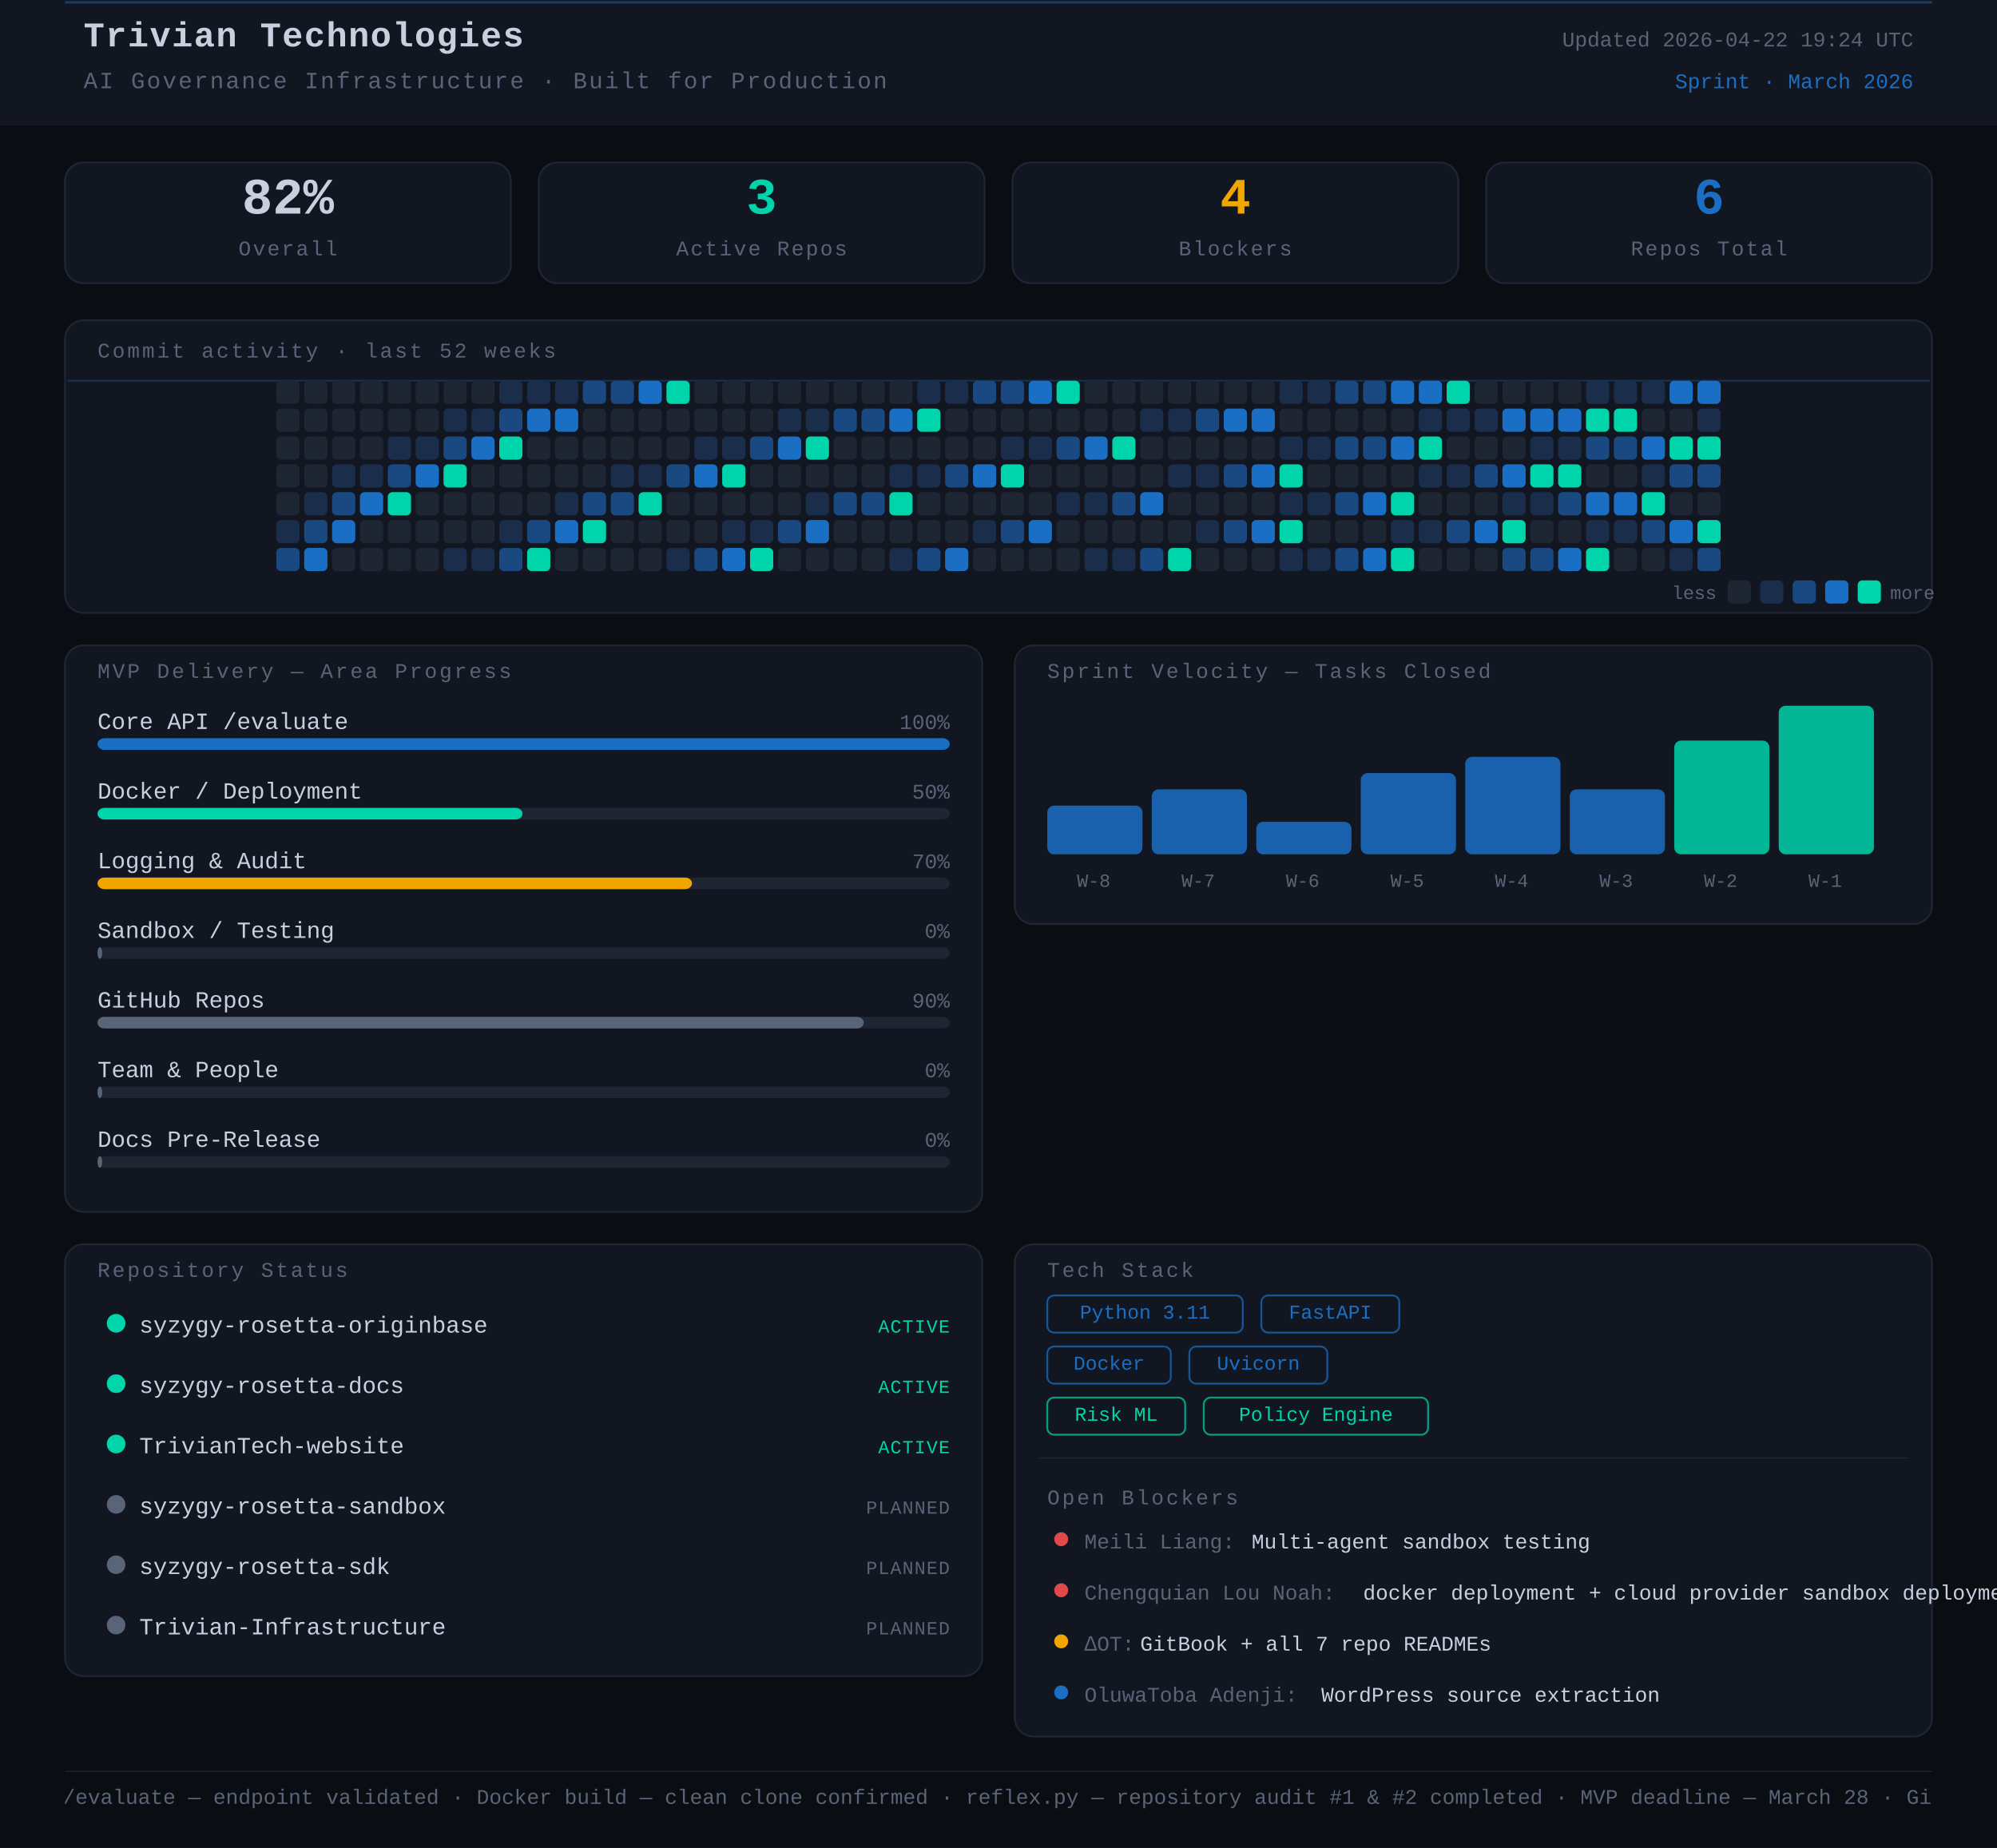
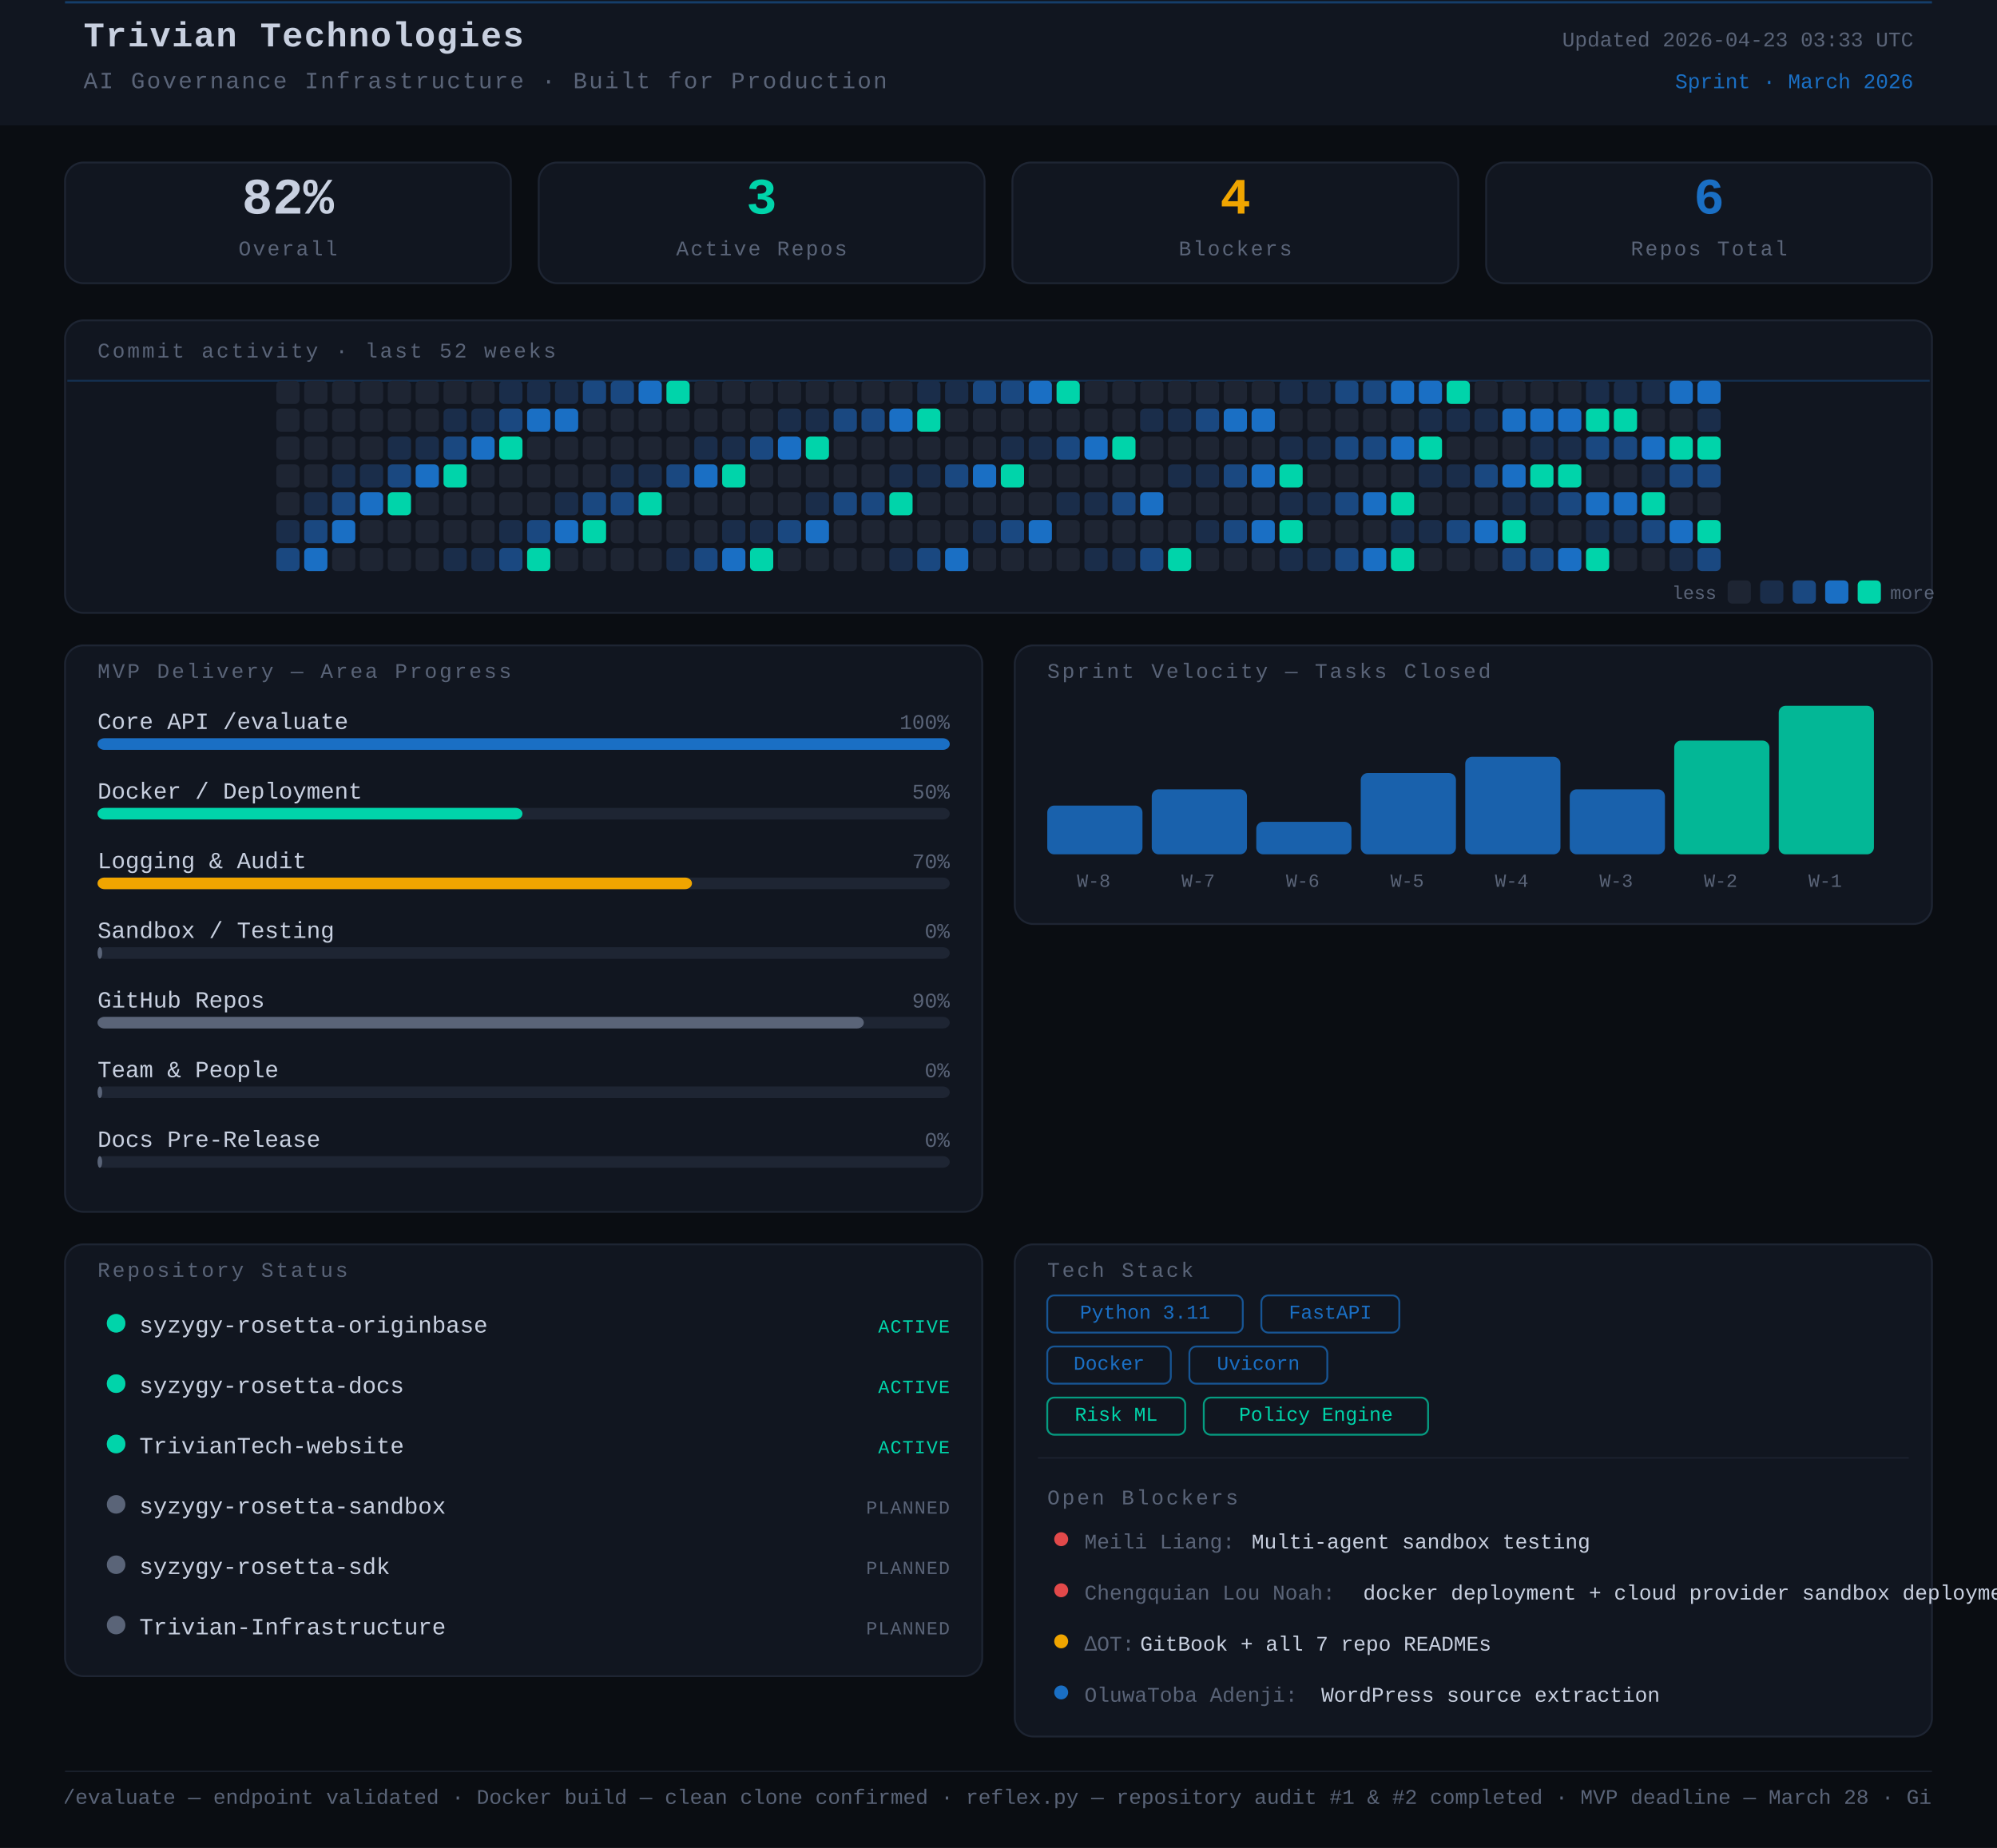
<svg xmlns="http://www.w3.org/2000/svg" width="860" height="796" viewBox="0 0 860 796">
  <rect width="860" height="796" fill="#0a0d12" />
  <style>
      text { font-family: 'JetBrains Mono', 'Courier New', monospace; }
    </style>
  <rect x="0" y="0" width="860" height="54" rx="0" fill="#111620" />
  <line x1="28" y1="1" x2="832" y2="1" stroke="#1A6FC4" stroke-width="1" opacity="0.45" />
  <text x="36" y="20" font-family="monospace" font-size="15" font-weight="700" fill="#c8d0e0" letter-spacing="0.5">Trivian Technologies</text>
  <text x="36" y="38" font-family="monospace" font-size="10" fill="#5a6478" letter-spacing="0.8">AI Governance Infrastructure · Built for Production</text>
-   <text x="824" y="20" font-family="monospace" font-size="9" fill="#5a6478" text-anchor="end">Updated 2026-04-22 19:24 UTC</text>
+   <text x="824" y="20" font-family="monospace" font-size="9" fill="#5a6478" text-anchor="end">Updated 2026-04-23 03:33 UTC</text>
  <text x="824" y="38" font-family="monospace" font-size="9" fill="#1A6FC4" text-anchor="end">Sprint · March 2026</text>
  <rect x="28" y="70" width="192" height="52" rx="8" fill="#111620" stroke="#1e2533" stroke-width="0.8" />
  <text x="124" y="92" font-family="monospace" font-size="22" font-weight="700" fill="#c8d0e0" text-anchor="middle">82%</text>
  <text x="124" y="110" font-family="monospace" font-size="9" fill="#5a6478" text-anchor="middle" letter-spacing="0.8">Overall</text>
  <rect x="232" y="70" width="192" height="52" rx="8" fill="#111620" stroke="#1e2533" stroke-width="0.8" />
  <text x="328" y="92" font-family="monospace" font-size="22" font-weight="700" fill="#00d4aa" text-anchor="middle">3</text>
  <text x="328" y="110" font-family="monospace" font-size="9" fill="#5a6478" text-anchor="middle" letter-spacing="0.8">Active Repos</text>
  <rect x="436" y="70" width="192" height="52" rx="8" fill="#111620" stroke="#1e2533" stroke-width="0.8" />
  <text x="532" y="92" font-family="monospace" font-size="22" font-weight="700" fill="#f0a500" text-anchor="middle">4</text>
  <text x="532" y="110" font-family="monospace" font-size="9" fill="#5a6478" text-anchor="middle" letter-spacing="0.8">Blockers</text>
  <rect x="640" y="70" width="192" height="52" rx="8" fill="#111620" stroke="#1e2533" stroke-width="0.8" />
  <text x="736" y="92" font-family="monospace" font-size="22" font-weight="700" fill="#1A6FC4" text-anchor="middle">6</text>
  <text x="736" y="110" font-family="monospace" font-size="9" fill="#5a6478" text-anchor="middle" letter-spacing="0.8">Repos Total</text>
  <rect x="28" y="138" width="804" height="126" rx="8" fill="#111620" stroke="#1e2533" stroke-width="0.8" />
  <text x="42" y="154" font-family="monospace" font-size="9" fill="#5a6478" letter-spacing="1" text-transform="uppercase">Commit activity · last 52 weeks</text>
  <line x1="29" y1="164" x2="831" y2="164" stroke="#1A6FC4" stroke-width="0.8" opacity="0.3">
    <animate attributeName="y1" from="164" to="262" dur="8s" repeatCount="indefinite" />
    <animate attributeName="y2" from="164" to="262" dur="8s" repeatCount="indefinite" />
  </line>
  <rect x="119" y="164" width="10" height="10" rx="2" fill="#1e2533" />
  <rect x="119" y="176" width="10" height="10" rx="2" fill="#1e2533" />
  <rect x="119" y="188" width="10" height="10" rx="2" fill="#1e2533" />
  <rect x="119" y="200" width="10" height="10" rx="2" fill="#1e2533" />
  <rect x="119" y="212" width="10" height="10" rx="2" fill="#1e2533" />
  <rect x="119" y="224" width="10" height="10" rx="2" fill="#1a2d4a" />
  <rect x="119" y="236" width="10" height="10" rx="2" fill="#1a4880" />
  <rect x="131" y="164" width="10" height="10" rx="2" fill="#1e2533" />
  <rect x="131" y="176" width="10" height="10" rx="2" fill="#1e2533" />
  <rect x="131" y="188" width="10" height="10" rx="2" fill="#1e2533" />
  <rect x="131" y="200" width="10" height="10" rx="2" fill="#1e2533" />
  <rect x="131" y="212" width="10" height="10" rx="2" fill="#1a2d4a" />
  <rect x="131" y="224" width="10" height="10" rx="2" fill="#1a4880" />
  <rect x="131" y="236" width="10" height="10" rx="2" fill="#1A6FC4" />
  <rect x="143" y="164" width="10" height="10" rx="2" fill="#1e2533" />
  <rect x="143" y="176" width="10" height="10" rx="2" fill="#1e2533" />
  <rect x="143" y="188" width="10" height="10" rx="2" fill="#1e2533" />
  <rect x="143" y="200" width="10" height="10" rx="2" fill="#1a2d4a" />
  <rect x="143" y="212" width="10" height="10" rx="2" fill="#1a4880" />
  <rect x="143" y="224" width="10" height="10" rx="2" fill="#1A6FC4" />
  <rect x="143" y="236" width="10" height="10" rx="2" fill="#1e2533" />
  <rect x="155" y="164" width="10" height="10" rx="2" fill="#1e2533" />
  <rect x="155" y="176" width="10" height="10" rx="2" fill="#1e2533" />
  <rect x="155" y="188" width="10" height="10" rx="2" fill="#1e2533" />
  <rect x="155" y="200" width="10" height="10" rx="2" fill="#1a2d4a" />
  <rect x="155" y="212" width="10" height="10" rx="2" fill="#1A6FC4" />
  <rect x="155" y="224" width="10" height="10" rx="2" fill="#1e2533" />
  <rect x="155" y="236" width="10" height="10" rx="2" fill="#1e2533" />
  <rect x="167" y="164" width="10" height="10" rx="2" fill="#1e2533" />
  <rect x="167" y="176" width="10" height="10" rx="2" fill="#1e2533" />
  <rect x="167" y="188" width="10" height="10" rx="2" fill="#1a2d4a" />
  <rect x="167" y="200" width="10" height="10" rx="2" fill="#1a4880" />
  <rect x="167" y="212" width="10" height="10" rx="2" fill="#00d4aa" />
  <rect x="167" y="224" width="10" height="10" rx="2" fill="#1e2533" />
  <rect x="167" y="236" width="10" height="10" rx="2" fill="#1e2533" />
  <rect x="179" y="164" width="10" height="10" rx="2" fill="#1e2533" />
  <rect x="179" y="176" width="10" height="10" rx="2" fill="#1e2533" />
  <rect x="179" y="188" width="10" height="10" rx="2" fill="#1a2d4a" />
  <rect x="179" y="200" width="10" height="10" rx="2" fill="#1A6FC4" />
  <rect x="179" y="212" width="10" height="10" rx="2" fill="#1e2533" />
  <rect x="179" y="224" width="10" height="10" rx="2" fill="#1e2533" />
  <rect x="179" y="236" width="10" height="10" rx="2" fill="#1e2533" />
  <rect x="191" y="164" width="10" height="10" rx="2" fill="#1e2533" />
  <rect x="191" y="176" width="10" height="10" rx="2" fill="#1a2d4a" />
  <rect x="191" y="188" width="10" height="10" rx="2" fill="#1a4880" />
  <rect x="191" y="200" width="10" height="10" rx="2" fill="#00d4aa" />
  <rect x="191" y="212" width="10" height="10" rx="2" fill="#1e2533" />
  <rect x="191" y="224" width="10" height="10" rx="2" fill="#1e2533" />
  <rect x="191" y="236" width="10" height="10" rx="2" fill="#1a2d4a" />
  <rect x="203" y="164" width="10" height="10" rx="2" fill="#1e2533" />
  <rect x="203" y="176" width="10" height="10" rx="2" fill="#1a2d4a" />
  <rect x="203" y="188" width="10" height="10" rx="2" fill="#1A6FC4" />
  <rect x="203" y="200" width="10" height="10" rx="2" fill="#1e2533" />
  <rect x="203" y="212" width="10" height="10" rx="2" fill="#1e2533" />
  <rect x="203" y="224" width="10" height="10" rx="2" fill="#1e2533" />
  <rect x="203" y="236" width="10" height="10" rx="2" fill="#1a2d4a" />
  <rect x="215" y="164" width="10" height="10" rx="2" fill="#1a2d4a" />
  <rect x="215" y="176" width="10" height="10" rx="2" fill="#1a4880" />
  <rect x="215" y="188" width="10" height="10" rx="2" fill="#00d4aa" />
  <rect x="215" y="200" width="10" height="10" rx="2" fill="#1e2533" />
  <rect x="215" y="212" width="10" height="10" rx="2" fill="#1e2533" />
  <rect x="215" y="224" width="10" height="10" rx="2" fill="#1a2d4a" />
  <rect x="215" y="236" width="10" height="10" rx="2" fill="#1a4880" />
  <rect x="227" y="164" width="10" height="10" rx="2" fill="#1a2d4a" />
  <rect x="227" y="176" width="10" height="10" rx="2" fill="#1A6FC4" />
  <rect x="227" y="188" width="10" height="10" rx="2" fill="#1e2533" />
  <rect x="227" y="200" width="10" height="10" rx="2" fill="#1e2533" />
  <rect x="227" y="212" width="10" height="10" rx="2" fill="#1e2533" />
  <rect x="227" y="224" width="10" height="10" rx="2" fill="#1a4880" />
  <rect x="227" y="236" width="10" height="10" rx="2" fill="#00d4aa" />
  <rect x="239" y="164" width="10" height="10" rx="2" fill="#1a2d4a" />
  <rect x="239" y="176" width="10" height="10" rx="2" fill="#1A6FC4" />
  <rect x="239" y="188" width="10" height="10" rx="2" fill="#1e2533" />
  <rect x="239" y="200" width="10" height="10" rx="2" fill="#1e2533" />
  <rect x="239" y="212" width="10" height="10" rx="2" fill="#1a2d4a" />
  <rect x="239" y="224" width="10" height="10" rx="2" fill="#1A6FC4" />
  <rect x="239" y="236" width="10" height="10" rx="2" fill="#1e2533" />
  <rect x="251" y="164" width="10" height="10" rx="2" fill="#1a4880" />
  <rect x="251" y="176" width="10" height="10" rx="2" fill="#1e2533" />
  <rect x="251" y="188" width="10" height="10" rx="2" fill="#1e2533" />
  <rect x="251" y="200" width="10" height="10" rx="2" fill="#1e2533" />
  <rect x="251" y="212" width="10" height="10" rx="2" fill="#1a4880" />
  <rect x="251" y="224" width="10" height="10" rx="2" fill="#00d4aa" />
  <rect x="251" y="236" width="10" height="10" rx="2" fill="#1e2533" />
  <rect x="263" y="164" width="10" height="10" rx="2" fill="#1a4880" />
  <rect x="263" y="176" width="10" height="10" rx="2" fill="#1e2533" />
  <rect x="263" y="188" width="10" height="10" rx="2" fill="#1e2533" />
  <rect x="263" y="200" width="10" height="10" rx="2" fill="#1a2d4a" />
  <rect x="263" y="212" width="10" height="10" rx="2" fill="#1a4880" />
  <rect x="263" y="224" width="10" height="10" rx="2" fill="#1e2533" />
  <rect x="263" y="236" width="10" height="10" rx="2" fill="#1e2533" />
  <rect x="275" y="164" width="10" height="10" rx="2" fill="#1A6FC4" />
  <rect x="275" y="176" width="10" height="10" rx="2" fill="#1e2533" />
  <rect x="275" y="188" width="10" height="10" rx="2" fill="#1e2533" />
  <rect x="275" y="200" width="10" height="10" rx="2" fill="#1a2d4a" />
  <rect x="275" y="212" width="10" height="10" rx="2" fill="#00d4aa" />
  <rect x="275" y="224" width="10" height="10" rx="2" fill="#1e2533" />
  <rect x="275" y="236" width="10" height="10" rx="2" fill="#1e2533" />
  <rect x="287" y="164" width="10" height="10" rx="2" fill="#00d4aa" />
  <rect x="287" y="176" width="10" height="10" rx="2" fill="#1e2533" />
  <rect x="287" y="188" width="10" height="10" rx="2" fill="#1e2533" />
  <rect x="287" y="200" width="10" height="10" rx="2" fill="#1a4880" />
  <rect x="287" y="212" width="10" height="10" rx="2" fill="#1e2533" />
  <rect x="287" y="224" width="10" height="10" rx="2" fill="#1e2533" />
  <rect x="287" y="236" width="10" height="10" rx="2" fill="#1a2d4a" />
  <rect x="299" y="164" width="10" height="10" rx="2" fill="#1e2533" />
  <rect x="299" y="176" width="10" height="10" rx="2" fill="#1e2533" />
  <rect x="299" y="188" width="10" height="10" rx="2" fill="#1a2d4a" />
  <rect x="299" y="200" width="10" height="10" rx="2" fill="#1A6FC4" />
  <rect x="299" y="212" width="10" height="10" rx="2" fill="#1e2533" />
  <rect x="299" y="224" width="10" height="10" rx="2" fill="#1e2533" />
  <rect x="299" y="236" width="10" height="10" rx="2" fill="#1a4880" />
  <rect x="311" y="164" width="10" height="10" rx="2" fill="#1e2533" />
  <rect x="311" y="176" width="10" height="10" rx="2" fill="#1e2533" />
  <rect x="311" y="188" width="10" height="10" rx="2" fill="#1a2d4a" />
  <rect x="311" y="200" width="10" height="10" rx="2" fill="#00d4aa" />
  <rect x="311" y="212" width="10" height="10" rx="2" fill="#1e2533" />
  <rect x="311" y="224" width="10" height="10" rx="2" fill="#1a2d4a" />
  <rect x="311" y="236" width="10" height="10" rx="2" fill="#1A6FC4" />
  <rect x="323" y="164" width="10" height="10" rx="2" fill="#1e2533" />
  <rect x="323" y="176" width="10" height="10" rx="2" fill="#1e2533" />
  <rect x="323" y="188" width="10" height="10" rx="2" fill="#1a4880" />
  <rect x="323" y="200" width="10" height="10" rx="2" fill="#1e2533" />
  <rect x="323" y="212" width="10" height="10" rx="2" fill="#1e2533" />
  <rect x="323" y="224" width="10" height="10" rx="2" fill="#1a2d4a" />
  <rect x="323" y="236" width="10" height="10" rx="2" fill="#00d4aa" />
  <rect x="335" y="164" width="10" height="10" rx="2" fill="#1e2533" />
  <rect x="335" y="176" width="10" height="10" rx="2" fill="#1a2d4a" />
  <rect x="335" y="188" width="10" height="10" rx="2" fill="#1A6FC4" />
  <rect x="335" y="200" width="10" height="10" rx="2" fill="#1e2533" />
  <rect x="335" y="212" width="10" height="10" rx="2" fill="#1e2533" />
  <rect x="335" y="224" width="10" height="10" rx="2" fill="#1a4880" />
  <rect x="335" y="236" width="10" height="10" rx="2" fill="#1e2533" />
  <rect x="347" y="164" width="10" height="10" rx="2" fill="#1e2533" />
  <rect x="347" y="176" width="10" height="10" rx="2" fill="#1a2d4a" />
  <rect x="347" y="188" width="10" height="10" rx="2" fill="#00d4aa" />
  <rect x="347" y="200" width="10" height="10" rx="2" fill="#1e2533" />
  <rect x="347" y="212" width="10" height="10" rx="2" fill="#1a2d4a" />
  <rect x="347" y="224" width="10" height="10" rx="2" fill="#1A6FC4" />
  <rect x="347" y="236" width="10" height="10" rx="2" fill="#1e2533" />
  <rect x="359" y="164" width="10" height="10" rx="2" fill="#1e2533" />
  <rect x="359" y="176" width="10" height="10" rx="2" fill="#1a4880" />
  <rect x="359" y="188" width="10" height="10" rx="2" fill="#1e2533" />
  <rect x="359" y="200" width="10" height="10" rx="2" fill="#1e2533" />
  <rect x="359" y="212" width="10" height="10" rx="2" fill="#1a4880" />
  <rect x="359" y="224" width="10" height="10" rx="2" fill="#1e2533" />
  <rect x="359" y="236" width="10" height="10" rx="2" fill="#1e2533" />
  <rect x="371" y="164" width="10" height="10" rx="2" fill="#1e2533" />
  <rect x="371" y="176" width="10" height="10" rx="2" fill="#1a4880" />
  <rect x="371" y="188" width="10" height="10" rx="2" fill="#1e2533" />
  <rect x="371" y="200" width="10" height="10" rx="2" fill="#1e2533" />
  <rect x="371" y="212" width="10" height="10" rx="2" fill="#1a4880" />
  <rect x="371" y="224" width="10" height="10" rx="2" fill="#1e2533" />
  <rect x="371" y="236" width="10" height="10" rx="2" fill="#1e2533" />
  <rect x="383" y="164" width="10" height="10" rx="2" fill="#1e2533" />
  <rect x="383" y="176" width="10" height="10" rx="2" fill="#1A6FC4" />
  <rect x="383" y="188" width="10" height="10" rx="2" fill="#1e2533" />
  <rect x="383" y="200" width="10" height="10" rx="2" fill="#1a2d4a" />
  <rect x="383" y="212" width="10" height="10" rx="2" fill="#00d4aa" />
  <rect x="383" y="224" width="10" height="10" rx="2" fill="#1e2533" />
  <rect x="383" y="236" width="10" height="10" rx="2" fill="#1a2d4a" />
  <rect x="395" y="164" width="10" height="10" rx="2" fill="#1a2d4a" />
  <rect x="395" y="176" width="10" height="10" rx="2" fill="#00d4aa" />
  <rect x="395" y="188" width="10" height="10" rx="2" fill="#1e2533" />
  <rect x="395" y="200" width="10" height="10" rx="2" fill="#1a2d4a" />
  <rect x="395" y="212" width="10" height="10" rx="2" fill="#1e2533" />
  <rect x="395" y="224" width="10" height="10" rx="2" fill="#1e2533" />
  <rect x="395" y="236" width="10" height="10" rx="2" fill="#1a4880" />
  <rect x="407" y="164" width="10" height="10" rx="2" fill="#1a2d4a" />
  <rect x="407" y="176" width="10" height="10" rx="2" fill="#1e2533" />
  <rect x="407" y="188" width="10" height="10" rx="2" fill="#1e2533" />
  <rect x="407" y="200" width="10" height="10" rx="2" fill="#1a4880" />
  <rect x="407" y="212" width="10" height="10" rx="2" fill="#1e2533" />
  <rect x="407" y="224" width="10" height="10" rx="2" fill="#1e2533" />
  <rect x="407" y="236" width="10" height="10" rx="2" fill="#1A6FC4" />
  <rect x="419" y="164" width="10" height="10" rx="2" fill="#1a4880" />
  <rect x="419" y="176" width="10" height="10" rx="2" fill="#1e2533" />
  <rect x="419" y="188" width="10" height="10" rx="2" fill="#1e2533" />
  <rect x="419" y="200" width="10" height="10" rx="2" fill="#1A6FC4" />
  <rect x="419" y="212" width="10" height="10" rx="2" fill="#1e2533" />
  <rect x="419" y="224" width="10" height="10" rx="2" fill="#1a2d4a" />
  <rect x="419" y="236" width="10" height="10" rx="2" fill="#1e2533" />
  <rect x="431" y="164" width="10" height="10" rx="2" fill="#1a4880" />
  <rect x="431" y="176" width="10" height="10" rx="2" fill="#1e2533" />
  <rect x="431" y="188" width="10" height="10" rx="2" fill="#1a2d4a" />
  <rect x="431" y="200" width="10" height="10" rx="2" fill="#00d4aa" />
  <rect x="431" y="212" width="10" height="10" rx="2" fill="#1e2533" />
  <rect x="431" y="224" width="10" height="10" rx="2" fill="#1a4880" />
  <rect x="431" y="236" width="10" height="10" rx="2" fill="#1e2533" />
  <rect x="443" y="164" width="10" height="10" rx="2" fill="#1A6FC4" />
  <rect x="443" y="176" width="10" height="10" rx="2" fill="#1e2533" />
  <rect x="443" y="188" width="10" height="10" rx="2" fill="#1a2d4a" />
  <rect x="443" y="200" width="10" height="10" rx="2" fill="#1e2533" />
  <rect x="443" y="212" width="10" height="10" rx="2" fill="#1e2533" />
  <rect x="443" y="224" width="10" height="10" rx="2" fill="#1A6FC4" />
  <rect x="443" y="236" width="10" height="10" rx="2" fill="#1e2533" />
  <rect x="455" y="164" width="10" height="10" rx="2" fill="#00d4aa" />
  <rect x="455" y="176" width="10" height="10" rx="2" fill="#1e2533" />
  <rect x="455" y="188" width="10" height="10" rx="2" fill="#1a4880" />
  <rect x="455" y="200" width="10" height="10" rx="2" fill="#1e2533" />
  <rect x="455" y="212" width="10" height="10" rx="2" fill="#1a2d4a" />
  <rect x="455" y="224" width="10" height="10" rx="2" fill="#1e2533" />
  <rect x="455" y="236" width="10" height="10" rx="2" fill="#1e2533" />
  <rect x="467" y="164" width="10" height="10" rx="2" fill="#1e2533" />
  <rect x="467" y="176" width="10" height="10" rx="2" fill="#1e2533" />
  <rect x="467" y="188" width="10" height="10" rx="2" fill="#1A6FC4" />
  <rect x="467" y="200" width="10" height="10" rx="2" fill="#1e2533" />
  <rect x="467" y="212" width="10" height="10" rx="2" fill="#1a2d4a" />
  <rect x="467" y="224" width="10" height="10" rx="2" fill="#1e2533" />
  <rect x="467" y="236" width="10" height="10" rx="2" fill="#1a2d4a" />
  <rect x="479" y="164" width="10" height="10" rx="2" fill="#1e2533" />
  <rect x="479" y="176" width="10" height="10" rx="2" fill="#1e2533" />
  <rect x="479" y="188" width="10" height="10" rx="2" fill="#00d4aa" />
  <rect x="479" y="200" width="10" height="10" rx="2" fill="#1e2533" />
  <rect x="479" y="212" width="10" height="10" rx="2" fill="#1a4880" />
  <rect x="479" y="224" width="10" height="10" rx="2" fill="#1e2533" />
  <rect x="479" y="236" width="10" height="10" rx="2" fill="#1a2d4a" />
  <rect x="491" y="164" width="10" height="10" rx="2" fill="#1e2533" />
  <rect x="491" y="176" width="10" height="10" rx="2" fill="#1a2d4a" />
  <rect x="491" y="188" width="10" height="10" rx="2" fill="#1e2533" />
  <rect x="491" y="200" width="10" height="10" rx="2" fill="#1e2533" />
  <rect x="491" y="212" width="10" height="10" rx="2" fill="#1A6FC4" />
  <rect x="491" y="224" width="10" height="10" rx="2" fill="#1e2533" />
  <rect x="491" y="236" width="10" height="10" rx="2" fill="#1a4880" />
  <rect x="503" y="164" width="10" height="10" rx="2" fill="#1e2533" />
  <rect x="503" y="176" width="10" height="10" rx="2" fill="#1a2d4a" />
  <rect x="503" y="188" width="10" height="10" rx="2" fill="#1e2533" />
  <rect x="503" y="200" width="10" height="10" rx="2" fill="#1a2d4a" />
  <rect x="503" y="212" width="10" height="10" rx="2" fill="#1e2533" />
  <rect x="503" y="224" width="10" height="10" rx="2" fill="#1e2533" />
  <rect x="503" y="236" width="10" height="10" rx="2" fill="#00d4aa" />
  <rect x="515" y="164" width="10" height="10" rx="2" fill="#1e2533" />
  <rect x="515" y="176" width="10" height="10" rx="2" fill="#1a4880" />
  <rect x="515" y="188" width="10" height="10" rx="2" fill="#1e2533" />
  <rect x="515" y="200" width="10" height="10" rx="2" fill="#1a2d4a" />
  <rect x="515" y="212" width="10" height="10" rx="2" fill="#1e2533" />
  <rect x="515" y="224" width="10" height="10" rx="2" fill="#1a2d4a" />
  <rect x="515" y="236" width="10" height="10" rx="2" fill="#1e2533" />
  <rect x="527" y="164" width="10" height="10" rx="2" fill="#1e2533" />
  <rect x="527" y="176" width="10" height="10" rx="2" fill="#1A6FC4" />
  <rect x="527" y="188" width="10" height="10" rx="2" fill="#1e2533" />
  <rect x="527" y="200" width="10" height="10" rx="2" fill="#1a4880" />
  <rect x="527" y="212" width="10" height="10" rx="2" fill="#1e2533" />
  <rect x="527" y="224" width="10" height="10" rx="2" fill="#1a4880" />
  <rect x="527" y="236" width="10" height="10" rx="2" fill="#1e2533" />
  <rect x="539" y="164" width="10" height="10" rx="2" fill="#1e2533" />
  <rect x="539" y="176" width="10" height="10" rx="2" fill="#1A6FC4" />
  <rect x="539" y="188" width="10" height="10" rx="2" fill="#1e2533" />
  <rect x="539" y="200" width="10" height="10" rx="2" fill="#1A6FC4" />
  <rect x="539" y="212" width="10" height="10" rx="2" fill="#1e2533" />
  <rect x="539" y="224" width="10" height="10" rx="2" fill="#1A6FC4" />
  <rect x="539" y="236" width="10" height="10" rx="2" fill="#1e2533" />
  <rect x="551" y="164" width="10" height="10" rx="2" fill="#1a2d4a" />
  <rect x="551" y="176" width="10" height="10" rx="2" fill="#1e2533" />
  <rect x="551" y="188" width="10" height="10" rx="2" fill="#1a2d4a" />
  <rect x="551" y="200" width="10" height="10" rx="2" fill="#00d4aa" />
  <rect x="551" y="212" width="10" height="10" rx="2" fill="#1a2d4a" />
  <rect x="551" y="224" width="10" height="10" rx="2" fill="#00d4aa" />
  <rect x="551" y="236" width="10" height="10" rx="2" fill="#1a2d4a" />
  <rect x="563" y="164" width="10" height="10" rx="2" fill="#1a2d4a" />
  <rect x="563" y="176" width="10" height="10" rx="2" fill="#1e2533" />
  <rect x="563" y="188" width="10" height="10" rx="2" fill="#1a2d4a" />
  <rect x="563" y="200" width="10" height="10" rx="2" fill="#1e2533" />
  <rect x="563" y="212" width="10" height="10" rx="2" fill="#1a2d4a" />
  <rect x="563" y="224" width="10" height="10" rx="2" fill="#1e2533" />
  <rect x="563" y="236" width="10" height="10" rx="2" fill="#1a2d4a" />
  <rect x="575" y="164" width="10" height="10" rx="2" fill="#1a4880" />
  <rect x="575" y="176" width="10" height="10" rx="2" fill="#1e2533" />
  <rect x="575" y="188" width="10" height="10" rx="2" fill="#1a4880" />
  <rect x="575" y="200" width="10" height="10" rx="2" fill="#1e2533" />
  <rect x="575" y="212" width="10" height="10" rx="2" fill="#1a4880" />
  <rect x="575" y="224" width="10" height="10" rx="2" fill="#1e2533" />
  <rect x="575" y="236" width="10" height="10" rx="2" fill="#1a4880" />
  <rect x="587" y="164" width="10" height="10" rx="2" fill="#1a4880" />
  <rect x="587" y="176" width="10" height="10" rx="2" fill="#1e2533" />
  <rect x="587" y="188" width="10" height="10" rx="2" fill="#1a4880" />
  <rect x="587" y="200" width="10" height="10" rx="2" fill="#1e2533" />
  <rect x="587" y="212" width="10" height="10" rx="2" fill="#1A6FC4" />
  <rect x="587" y="224" width="10" height="10" rx="2" fill="#1e2533" />
  <rect x="587" y="236" width="10" height="10" rx="2" fill="#1A6FC4" />
  <rect x="599" y="164" width="10" height="10" rx="2" fill="#1A6FC4" />
  <rect x="599" y="176" width="10" height="10" rx="2" fill="#1e2533" />
  <rect x="599" y="188" width="10" height="10" rx="2" fill="#1A6FC4" />
  <rect x="599" y="200" width="10" height="10" rx="2" fill="#1e2533" />
  <rect x="599" y="212" width="10" height="10" rx="2" fill="#00d4aa" />
  <rect x="599" y="224" width="10" height="10" rx="2" fill="#1a2d4a" />
  <rect x="599" y="236" width="10" height="10" rx="2" fill="#00d4aa" />
  <rect x="611" y="164" width="10" height="10" rx="2" fill="#1A6FC4" />
  <rect x="611" y="176" width="10" height="10" rx="2" fill="#1a2d4a" />
  <rect x="611" y="188" width="10" height="10" rx="2" fill="#00d4aa" />
  <rect x="611" y="200" width="10" height="10" rx="2" fill="#1a2d4a" />
  <rect x="611" y="212" width="10" height="10" rx="2" fill="#1e2533" />
  <rect x="611" y="224" width="10" height="10" rx="2" fill="#1a2d4a" />
  <rect x="611" y="236" width="10" height="10" rx="2" fill="#1e2533" />
  <rect x="623" y="164" width="10" height="10" rx="2" fill="#00d4aa" />
  <rect x="623" y="176" width="10" height="10" rx="2" fill="#1a2d4a" />
  <rect x="623" y="188" width="10" height="10" rx="2" fill="#1e2533" />
  <rect x="623" y="200" width="10" height="10" rx="2" fill="#1a2d4a" />
  <rect x="623" y="212" width="10" height="10" rx="2" fill="#1e2533" />
  <rect x="623" y="224" width="10" height="10" rx="2" fill="#1a4880" />
  <rect x="623" y="236" width="10" height="10" rx="2" fill="#1e2533" />
  <rect x="635" y="164" width="10" height="10" rx="2" fill="#1e2533" />
  <rect x="635" y="176" width="10" height="10" rx="2" fill="#1a2d4a" />
  <rect x="635" y="188" width="10" height="10" rx="2" fill="#1e2533" />
  <rect x="635" y="200" width="10" height="10" rx="2" fill="#1a4880" />
  <rect x="635" y="212" width="10" height="10" rx="2" fill="#1e2533" />
  <rect x="635" y="224" width="10" height="10" rx="2" fill="#1A6FC4" />
  <rect x="635" y="236" width="10" height="10" rx="2" fill="#1e2533" />
  <rect x="647" y="164" width="10" height="10" rx="2" fill="#1e2533" />
  <rect x="647" y="176" width="10" height="10" rx="2" fill="#1A6FC4" />
  <rect x="647" y="188" width="10" height="10" rx="2" fill="#1e2533" />
  <rect x="647" y="200" width="10" height="10" rx="2" fill="#1A6FC4" />
  <rect x="647" y="212" width="10" height="10" rx="2" fill="#1a2d4a" />
  <rect x="647" y="224" width="10" height="10" rx="2" fill="#00d4aa" />
  <rect x="647" y="236" width="10" height="10" rx="2" fill="#1a4880" />
  <rect x="659" y="164" width="10" height="10" rx="2" fill="#1e2533" />
  <rect x="659" y="176" width="10" height="10" rx="2" fill="#1A6FC4" />
  <rect x="659" y="188" width="10" height="10" rx="2" fill="#1a2d4a" />
  <rect x="659" y="200" width="10" height="10" rx="2" fill="#00d4aa" />
  <rect x="659" y="212" width="10" height="10" rx="2" fill="#1a2d4a" />
  <rect x="659" y="224" width="10" height="10" rx="2" fill="#1e2533" />
  <rect x="659" y="236" width="10" height="10" rx="2" fill="#1a4880" />
  <rect x="671" y="164" width="10" height="10" rx="2" fill="#1e2533" />
  <rect x="671" y="176" width="10" height="10" rx="2" fill="#1A6FC4" />
  <rect x="671" y="188" width="10" height="10" rx="2" fill="#1a2d4a" />
  <rect x="671" y="200" width="10" height="10" rx="2" fill="#00d4aa" />
  <rect x="671" y="212" width="10" height="10" rx="2" fill="#1a4880" />
  <rect x="671" y="224" width="10" height="10" rx="2" fill="#1e2533" />
  <rect x="671" y="236" width="10" height="10" rx="2" fill="#1A6FC4" />
  <rect x="683" y="164" width="10" height="10" rx="2" fill="#1a2d4a" />
  <rect x="683" y="176" width="10" height="10" rx="2" fill="#00d4aa" />
  <rect x="683" y="188" width="10" height="10" rx="2" fill="#1a4880" />
  <rect x="683" y="200" width="10" height="10" rx="2" fill="#1e2533" />
  <rect x="683" y="212" width="10" height="10" rx="2" fill="#1A6FC4" />
  <rect x="683" y="224" width="10" height="10" rx="2" fill="#1a2d4a" />
  <rect x="683" y="236" width="10" height="10" rx="2" fill="#00d4aa" />
  <rect x="695" y="164" width="10" height="10" rx="2" fill="#1a2d4a" />
  <rect x="695" y="176" width="10" height="10" rx="2" fill="#00d4aa" />
  <rect x="695" y="188" width="10" height="10" rx="2" fill="#1a4880" />
  <rect x="695" y="200" width="10" height="10" rx="2" fill="#1e2533" />
  <rect x="695" y="212" width="10" height="10" rx="2" fill="#1A6FC4" />
  <rect x="695" y="224" width="10" height="10" rx="2" fill="#1a2d4a" />
  <rect x="695" y="236" width="10" height="10" rx="2" fill="#1e2533" />
  <rect x="707" y="164" width="10" height="10" rx="2" fill="#1a2d4a" />
  <rect x="707" y="176" width="10" height="10" rx="2" fill="#1e2533" />
  <rect x="707" y="188" width="10" height="10" rx="2" fill="#1A6FC4" />
  <rect x="707" y="200" width="10" height="10" rx="2" fill="#1a2d4a" />
  <rect x="707" y="212" width="10" height="10" rx="2" fill="#00d4aa" />
  <rect x="707" y="224" width="10" height="10" rx="2" fill="#1a4880" />
  <rect x="707" y="236" width="10" height="10" rx="2" fill="#1e2533" />
  <rect x="719" y="164" width="10" height="10" rx="2" fill="#1A6FC4" />
  <rect x="719" y="176" width="10" height="10" rx="2" fill="#1e2533" />
  <rect x="719" y="188" width="10" height="10" rx="2" fill="#00d4aa" />
  <rect x="719" y="200" width="10" height="10" rx="2" fill="#1a4880" />
  <rect x="719" y="212" width="10" height="10" rx="2" fill="#1e2533" />
  <rect x="719" y="224" width="10" height="10" rx="2" fill="#1A6FC4" />
  <rect x="719" y="236" width="10" height="10" rx="2" fill="#1a2d4a" />
  <rect x="731" y="164" width="10" height="10" rx="2" fill="#1A6FC4" />
  <rect x="731" y="176" width="10" height="10" rx="2" fill="#1a2d4a" />
  <rect x="731" y="188" width="10" height="10" rx="2" fill="#00d4aa" />
  <rect x="731" y="200" width="10" height="10" rx="2" fill="#1a4880" />
  <rect x="731" y="212" width="10" height="10" rx="2" fill="#1e2533" />
  <rect x="731" y="224" width="10" height="10" rx="2" fill="#00d4aa" />
  <rect x="731" y="236" width="10" height="10" rx="2" fill="#1a4880" />
  <text x="720" y="258" font-family="monospace" font-size="8" fill="#5a6478">less</text>
  <rect x="744" y="250" width="10" height="10" rx="2" fill="#1e2533" />
  <rect x="758" y="250" width="10" height="10" rx="2" fill="#1a2d4a" />
  <rect x="772" y="250" width="10" height="10" rx="2" fill="#1a4880" />
  <rect x="786" y="250" width="10" height="10" rx="2" fill="#1A6FC4" />
  <rect x="800" y="250" width="10" height="10" rx="2" fill="#00d4aa" />
  <text x="814" y="258" font-family="monospace" font-size="8" fill="#5a6478">more</text>
  <rect x="28" y="278" width="395" height="244" rx="8" fill="#111620" stroke="#1e2533" stroke-width="0.8" />
  <text x="42" y="292" font-family="monospace" font-size="9" fill="#5a6478" letter-spacing="1">MVP Delivery — Area Progress</text>
  <text x="42" y="314" font-family="monospace" font-size="10" fill="#c8d0e0">Core API  /evaluate</text>
  <text x="409" y="314" font-family="monospace" font-size="9" fill="#5a6478" text-anchor="end">100%</text>
  <rect x="42" y="318" width="367" height="5" rx="3" fill="#1e2533" />
  <rect x="42" y="318" width="367" height="5" rx="3" fill="#1A6FC4">
    <animate attributeName="width" from="0" to="367" dur="1.2s" fill="freeze" calcMode="spline" keySplines="0.22 1 0.36 1" />
  </rect>
  <text x="42" y="344" font-family="monospace" font-size="10" fill="#c8d0e0">Docker / Deployment</text>
  <text x="409" y="344" font-family="monospace" font-size="9" fill="#5a6478" text-anchor="end">50%</text>
  <rect x="42" y="348" width="367" height="5" rx="3" fill="#1e2533" />
  <rect x="42" y="348" width="183" height="5" rx="3" fill="#00d4aa">
    <animate attributeName="width" from="0" to="183" dur="1.2s" fill="freeze" calcMode="spline" keySplines="0.22 1 0.36 1" />
  </rect>
  <text x="42" y="374" font-family="monospace" font-size="10" fill="#c8d0e0">Logging &amp; Audit</text>
  <text x="409" y="374" font-family="monospace" font-size="9" fill="#5a6478" text-anchor="end">70%</text>
  <rect x="42" y="378" width="367" height="5" rx="3" fill="#1e2533" />
  <rect x="42" y="378" width="256" height="5" rx="3" fill="#f0a500">
    <animate attributeName="width" from="0" to="256" dur="1.2s" fill="freeze" calcMode="spline" keySplines="0.22 1 0.36 1" />
  </rect>
  <text x="42" y="404" font-family="monospace" font-size="10" fill="#c8d0e0">Sandbox / Testing</text>
  <text x="409" y="404" font-family="monospace" font-size="9" fill="#5a6478" text-anchor="end">0%</text>
  <rect x="42" y="408" width="367" height="5" rx="3" fill="#1e2533" />
  <rect x="42" y="408" width="2" height="5" rx="3" fill="#5a6478">
    <animate attributeName="width" from="0" to="2" dur="1.2s" fill="freeze" calcMode="spline" keySplines="0.22 1 0.36 1" />
  </rect>
  <text x="42" y="434" font-family="monospace" font-size="10" fill="#c8d0e0">GitHub Repos</text>
  <text x="409" y="434" font-family="monospace" font-size="9" fill="#5a6478" text-anchor="end">90%</text>
  <rect x="42" y="438" width="367" height="5" rx="3" fill="#1e2533" />
  <rect x="42" y="438" width="330" height="5" rx="3" fill="#5a6478">
    <animate attributeName="width" from="0" to="330" dur="1.2s" fill="freeze" calcMode="spline" keySplines="0.22 1 0.36 1" />
  </rect>
  <text x="42" y="464" font-family="monospace" font-size="10" fill="#c8d0e0">Team &amp; People</text>
  <text x="409" y="464" font-family="monospace" font-size="9" fill="#5a6478" text-anchor="end">0%</text>
  <rect x="42" y="468" width="367" height="5" rx="3" fill="#1e2533" />
  <rect x="42" y="468" width="2" height="5" rx="3" fill="#5a6478">
    <animate attributeName="width" from="0" to="2" dur="1.2s" fill="freeze" calcMode="spline" keySplines="0.22 1 0.36 1" />
  </rect>
  <text x="42" y="494" font-family="monospace" font-size="10" fill="#c8d0e0">Docs Pre-Release</text>
  <text x="409" y="494" font-family="monospace" font-size="9" fill="#5a6478" text-anchor="end">0%</text>
  <rect x="42" y="498" width="367" height="5" rx="3" fill="#1e2533" />
  <rect x="42" y="498" width="2" height="5" rx="3" fill="#5a6478">
    <animate attributeName="width" from="0" to="2" dur="1.2s" fill="freeze" calcMode="spline" keySplines="0.22 1 0.36 1" />
  </rect>
  <rect x="437" y="278" width="395" height="120" rx="8" fill="#111620" stroke="#1e2533" stroke-width="0.8" />
  <text x="451" y="292" font-family="monospace" font-size="9" fill="#5a6478" letter-spacing="1">Sprint Velocity — Tasks Closed</text>
  <rect x="451" y="347" width="41" height="21" rx="3" fill="#1A6FC4" opacity="0.85">
    <animate attributeName="height" from="0" to="21" dur="0.8s" begin="0.00s" fill="freeze" calcMode="spline" keySplines="0.22 1 0.36 1" />
    <animate attributeName="y" from="368" to="347" dur="0.8s" begin="0.00s" fill="freeze" calcMode="spline" keySplines="0.22 1 0.36 1" />
  </rect>
  <text x="471" y="382" font-family="monospace" font-size="8" fill="#5a6478" text-anchor="middle">W-8</text>
  <rect x="496" y="340" width="41" height="28" rx="3" fill="#1A6FC4" opacity="0.85">
    <animate attributeName="height" from="0" to="28" dur="0.8s" begin="0.07s" fill="freeze" calcMode="spline" keySplines="0.22 1 0.36 1" />
    <animate attributeName="y" from="368" to="340" dur="0.8s" begin="0.07s" fill="freeze" calcMode="spline" keySplines="0.22 1 0.36 1" />
  </rect>
  <text x="516" y="382" font-family="monospace" font-size="8" fill="#5a6478" text-anchor="middle">W-7</text>
  <rect x="541" y="354" width="41" height="14" rx="3" fill="#1A6FC4" opacity="0.85">
    <animate attributeName="height" from="0" to="14" dur="0.8s" begin="0.14s" fill="freeze" calcMode="spline" keySplines="0.22 1 0.36 1" />
    <animate attributeName="y" from="368" to="354" dur="0.8s" begin="0.14s" fill="freeze" calcMode="spline" keySplines="0.22 1 0.36 1" />
  </rect>
  <text x="561" y="382" font-family="monospace" font-size="8" fill="#5a6478" text-anchor="middle">W-6</text>
  <rect x="586" y="333" width="41" height="35" rx="3" fill="#1A6FC4" opacity="0.85">
    <animate attributeName="height" from="0" to="35" dur="0.8s" begin="0.21s" fill="freeze" calcMode="spline" keySplines="0.22 1 0.36 1" />
    <animate attributeName="y" from="368" to="333" dur="0.8s" begin="0.21s" fill="freeze" calcMode="spline" keySplines="0.22 1 0.36 1" />
  </rect>
  <text x="606" y="382" font-family="monospace" font-size="8" fill="#5a6478" text-anchor="middle">W-5</text>
  <rect x="631" y="326" width="41" height="42" rx="3" fill="#1A6FC4" opacity="0.85">
    <animate attributeName="height" from="0" to="42" dur="0.8s" begin="0.28s" fill="freeze" calcMode="spline" keySplines="0.22 1 0.36 1" />
    <animate attributeName="y" from="368" to="326" dur="0.8s" begin="0.28s" fill="freeze" calcMode="spline" keySplines="0.22 1 0.36 1" />
  </rect>
  <text x="651" y="382" font-family="monospace" font-size="8" fill="#5a6478" text-anchor="middle">W-4</text>
  <rect x="676" y="340" width="41" height="28" rx="3" fill="#1A6FC4" opacity="0.85">
    <animate attributeName="height" from="0" to="28" dur="0.8s" begin="0.35s" fill="freeze" calcMode="spline" keySplines="0.22 1 0.36 1" />
    <animate attributeName="y" from="368" to="340" dur="0.8s" begin="0.35s" fill="freeze" calcMode="spline" keySplines="0.22 1 0.36 1" />
  </rect>
  <text x="696" y="382" font-family="monospace" font-size="8" fill="#5a6478" text-anchor="middle">W-3</text>
  <rect x="721" y="319" width="41" height="49" rx="3" fill="#00d4aa" opacity="0.85">
    <animate attributeName="height" from="0" to="49" dur="0.8s" begin="0.42s" fill="freeze" calcMode="spline" keySplines="0.22 1 0.36 1" />
    <animate attributeName="y" from="368" to="319" dur="0.8s" begin="0.42s" fill="freeze" calcMode="spline" keySplines="0.22 1 0.36 1" />
  </rect>
  <text x="741" y="382" font-family="monospace" font-size="8" fill="#5a6478" text-anchor="middle">W-2</text>
  <rect x="766" y="304" width="41" height="64" rx="3" fill="#00d4aa" opacity="0.85">
    <animate attributeName="height" from="0" to="64" dur="0.8s" begin="0.49s" fill="freeze" calcMode="spline" keySplines="0.22 1 0.36 1" />
    <animate attributeName="y" from="368" to="304" dur="0.8s" begin="0.49s" fill="freeze" calcMode="spline" keySplines="0.22 1 0.36 1" />
  </rect>
  <text x="786" y="382" font-family="monospace" font-size="8" fill="#5a6478" text-anchor="middle">W-1</text>
  <rect x="28" y="536" width="395" height="186" rx="8" fill="#111620" stroke="#1e2533" stroke-width="0.8" />
  <text x="42" y="550" font-family="monospace" font-size="9" fill="#5a6478" letter-spacing="1">Repository Status</text>
  <circle cx="50" cy="570" r="4" fill="#00d4aa" />
  <circle cx="50" cy="570" r="4" fill="#00d4aa" opacity="0.4">
    <animate attributeName="r" values="4;8;4" dur="2.5s" repeatCount="indefinite" />
    <animate attributeName="opacity" values="0.4;0;0.4" dur="2.5s" repeatCount="indefinite" />
  </circle>
  <text x="60" y="574" font-family="monospace" font-size="10" fill="#c8d0e0">syzygy-rosetta-originbase</text>
  <text x="409" y="574" font-family="monospace" font-size="8" fill="#00d4aa" text-anchor="end" letter-spacing="0.4">ACTIVE</text>
  <circle cx="50" cy="596" r="4" fill="#00d4aa" />
  <circle cx="50" cy="596" r="4" fill="#00d4aa" opacity="0.4">
    <animate attributeName="r" values="4;8;4" dur="2.5s" repeatCount="indefinite" />
    <animate attributeName="opacity" values="0.4;0;0.4" dur="2.5s" repeatCount="indefinite" />
  </circle>
  <text x="60" y="600" font-family="monospace" font-size="10" fill="#c8d0e0">syzygy-rosetta-docs</text>
  <text x="409" y="600" font-family="monospace" font-size="8" fill="#00d4aa" text-anchor="end" letter-spacing="0.4">ACTIVE</text>
  <circle cx="50" cy="622" r="4" fill="#00d4aa" />
  <circle cx="50" cy="622" r="4" fill="#00d4aa" opacity="0.4">
    <animate attributeName="r" values="4;8;4" dur="2.5s" repeatCount="indefinite" />
    <animate attributeName="opacity" values="0.4;0;0.4" dur="2.5s" repeatCount="indefinite" />
  </circle>
  <text x="60" y="626" font-family="monospace" font-size="10" fill="#c8d0e0">TrivianTech-website</text>
  <text x="409" y="626" font-family="monospace" font-size="8" fill="#00d4aa" text-anchor="end" letter-spacing="0.4">ACTIVE</text>
  <circle cx="50" cy="648" r="4" fill="#5a6478" />
  <text x="60" y="652" font-family="monospace" font-size="10" fill="#c8d0e0">syzygy-rosetta-sandbox</text>
  <text x="409" y="652" font-family="monospace" font-size="8" fill="#5a6478" text-anchor="end" letter-spacing="0.4">PLANNED</text>
  <circle cx="50" cy="674" r="4" fill="#5a6478" />
  <text x="60" y="678" font-family="monospace" font-size="10" fill="#c8d0e0">syzygy-rosetta-sdk</text>
  <text x="409" y="678" font-family="monospace" font-size="8" fill="#5a6478" text-anchor="end" letter-spacing="0.4">PLANNED</text>
  <circle cx="50" cy="700" r="4" fill="#5a6478" />
  <text x="60" y="704" font-family="monospace" font-size="10" fill="#c8d0e0">Trivian-Infrastructure</text>
  <text x="409" y="704" font-family="monospace" font-size="8" fill="#5a6478" text-anchor="end" letter-spacing="0.4">PLANNED</text>
  <rect x="437" y="536" width="395" height="212" rx="8" fill="#111620" stroke="#1e2533" stroke-width="0.8" />
  <text x="451" y="550" font-family="monospace" font-size="9" fill="#5a6478" letter-spacing="1">Tech Stack</text>
  <rect x="451" y="558" width="84.2" height="16" rx="3" fill="none" stroke="#1A6FC4" stroke-width="0.8" opacity="0.7" />
  <text x="493.1" y="568" font-family="monospace" font-size="8.5" fill="#1A6FC4" text-anchor="middle">Python 3.11</text>
  <rect x="543.2" y="558" width="59.4" height="16" rx="3" fill="none" stroke="#1A6FC4" stroke-width="0.8" opacity="0.7" />
  <text x="572.9" y="568" font-family="monospace" font-size="8.5" fill="#1A6FC4" text-anchor="middle">FastAPI</text>
  <rect x="451" y="580" width="53.2" height="16" rx="3" fill="none" stroke="#1A6FC4" stroke-width="0.8" opacity="0.7" />
  <text x="477.6" y="590" font-family="monospace" font-size="8.5" fill="#1A6FC4" text-anchor="middle">Docker</text>
  <rect x="512.2" y="580" width="59.4" height="16" rx="3" fill="none" stroke="#1A6FC4" stroke-width="0.8" opacity="0.7" />
  <text x="541.9" y="590" font-family="monospace" font-size="8.5" fill="#1A6FC4" text-anchor="middle">Uvicorn</text>
  <rect x="451" y="602" width="59.4" height="16" rx="3" fill="none" stroke="#00d4aa" stroke-width="0.8" opacity="0.7" />
  <text x="480.7" y="612" font-family="monospace" font-size="8.5" fill="#00d4aa" text-anchor="middle">Risk ML</text>
  <rect x="518.4" y="602" width="96.6" height="16" rx="3" fill="none" stroke="#00d4aa" stroke-width="0.8" opacity="0.7" />
  <text x="566.7" y="612" font-family="monospace" font-size="8.5" fill="#00d4aa" text-anchor="middle">Policy Engine</text>
  <line x1="447" y1="628" x2="822" y2="628" stroke="#1e2533" stroke-width="0.5" />
  <text x="451" y="648" font-family="monospace" font-size="9" fill="#5a6478" letter-spacing="1">Open Blockers</text>
  <circle cx="457" cy="663" r="3" fill="#e2494a" />
  <text x="467" y="667" font-family="monospace" font-size="9" fill="#5a6478">Meili Liang:</text>
  <text x="539" y="667" font-family="monospace" font-size="9" fill="#c8d0e0">Multi-agent sandbox testing</text>
  <circle cx="457" cy="685" r="3" fill="#e2494a" />
  <text x="467" y="689" font-family="monospace" font-size="9" fill="#5a6478">Chengquian Lou Noah:</text>
  <text x="587" y="689" font-family="monospace" font-size="9" fill="#c8d0e0">docker deployment + cloud provider sandbox deployment + sandbox testing</text>
  <circle cx="457" cy="707" r="3" fill="#f0a500" />
  <text x="467" y="711" font-family="monospace" font-size="9" fill="#5a6478">∆OT:</text>
  <text x="491" y="711" font-family="monospace" font-size="9" fill="#c8d0e0">GitBook + all 7 repo READMEs</text>
  <circle cx="457" cy="729" r="3" fill="#1A6FC4" />
  <text x="467" y="733" font-family="monospace" font-size="9" fill="#5a6478">OluwaToba Adenji:</text>
  <text x="569" y="733" font-family="monospace" font-size="9" fill="#c8d0e0">WordPress source extraction</text>
  <line x1="28" y1="763" x2="832" y2="763" stroke="#1e2533" stroke-width="0.5" />
  <clipPath id="ticker-clip">
    <rect x="28" y="766" width="804" height="16" />
  </clipPath>
  <text font-family="monospace" font-size="9" fill="#5a6478" y="777" clip-path="url(#ticker-clip)">
    <tspan>POST /evaluate — endpoint validated   ·   Docker build — clean clone confirmed   ·   reflex.py — repository audit #1 &amp; #2 completed   ·   MVP deadline — March 28   ·   GitBook docs — in progress   ·   Risk scoring — ML engine active/LLMScorer API activation pending   ·   Policy engine — healthcare ruleset   ·   Audit log — 8-field schema completed   ·   Sandbox — case study pending   ·   SDKs — Python + JS · planned   ·   POST /evaluate — endpoint validated   ·   Docker build — clean clone confirmed   ·   reflex.py — repository audit #1 &amp; #2 completed   ·   MVP deadline — March 28   ·   GitBook docs — in progress   ·   Risk scoring — ML engine active/LLMScorer API activation pending   ·   Policy engine — healthcare ruleset   ·   Audit log — 8-field schema completed   ·   Sandbox — case study pending   ·   SDKs — Python + JS · planned</tspan>
    <animateTransform attributeName="transform" type="translate" from="28,0" to="-2845,0" dur="28s" repeatCount="indefinite" />
  </text>
</svg>
